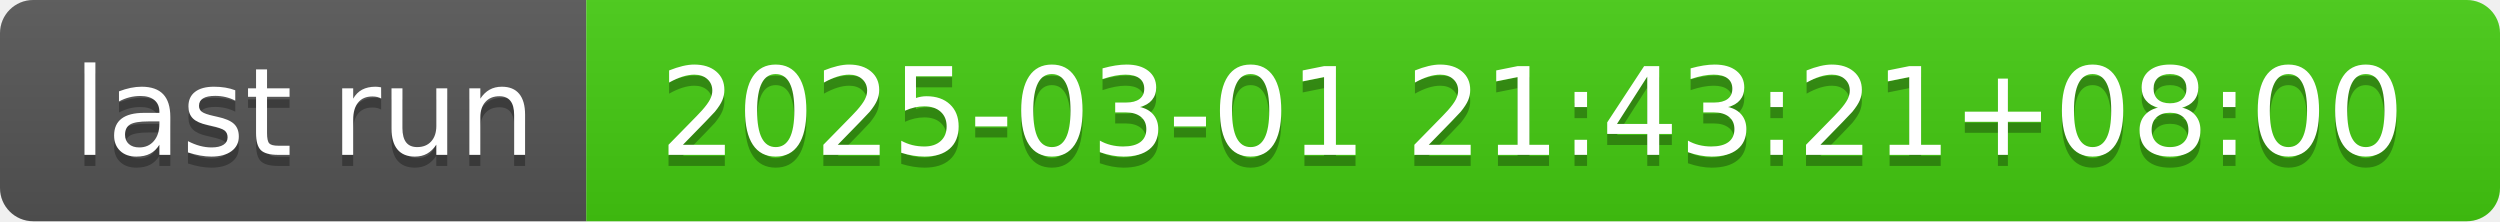
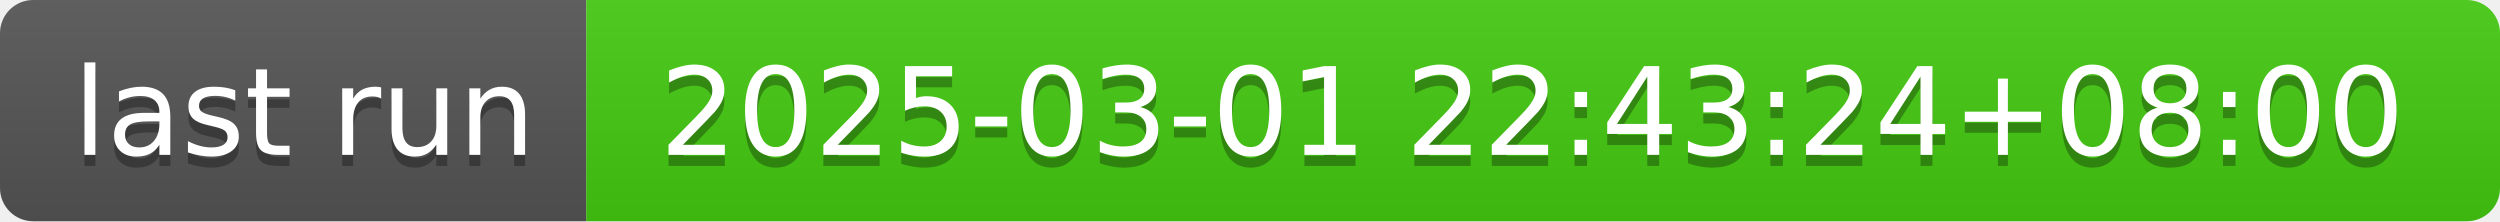
- <svg xmlns="http://www.w3.org/2000/svg" width="226" height="20" role="img" aria-label="last run: 2025-03-01 21:43:21+08:00">
+ <svg xmlns="http://www.w3.org/2000/svg" width="226" height="20" role="img" aria-label="last run: 2025-03-01 22:43:24+08:00">
  <linearGradient id="s" x2="0" y2="100%">
    <stop offset="0" stop-color="#bbb" stop-opacity=".1" />
    <stop offset="1" stop-opacity=".1" />
  </linearGradient>
  <clipPath id="r">
    <rect width="226" height="20" rx="3" fill="#fff" />
  </clipPath>
  <g clip-path="url(#r)">
    <rect width="53" height="20" fill="#555" />
    <rect x="53" width="173" height="20" fill="#4c1" />
    <rect width="226" height="20" fill="url(#s)" />
  </g>
  <g fill="#fff" text-anchor="middle" font-family="Verdana,Geneva,DejaVu Sans,sans-serif" text-rendering="geometricPrecision" font-size="110">
    <text aria-hidden="true" x="275" y="150" fill="#010101" fill-opacity=".3" transform="scale(.1)" textLength="430">last run</text>
    <text x="275" y="140" transform="scale(.1)" fill="#fff" textLength="430">last run</text>
-     <text aria-hidden="true" x="1385" y="150" fill="#010101" fill-opacity=".3" transform="scale(.1)" textLength="1630">2025-03-01 21:43:21+08:00</text>
-     <text x="1385" y="140" transform="scale(.1)" fill="#fff" textLength="1630">2025-03-01 21:43:21+08:00</text>
+     <text aria-hidden="true" x="1385" y="150" fill="#010101" fill-opacity=".3" transform="scale(.1)" textLength="1630">2025-03-01 22:43:24+08:00</text>
+     <text x="1385" y="140" transform="scale(.1)" fill="#fff" textLength="1630">2025-03-01 22:43:24+08:00</text>
  </g>
</svg>
